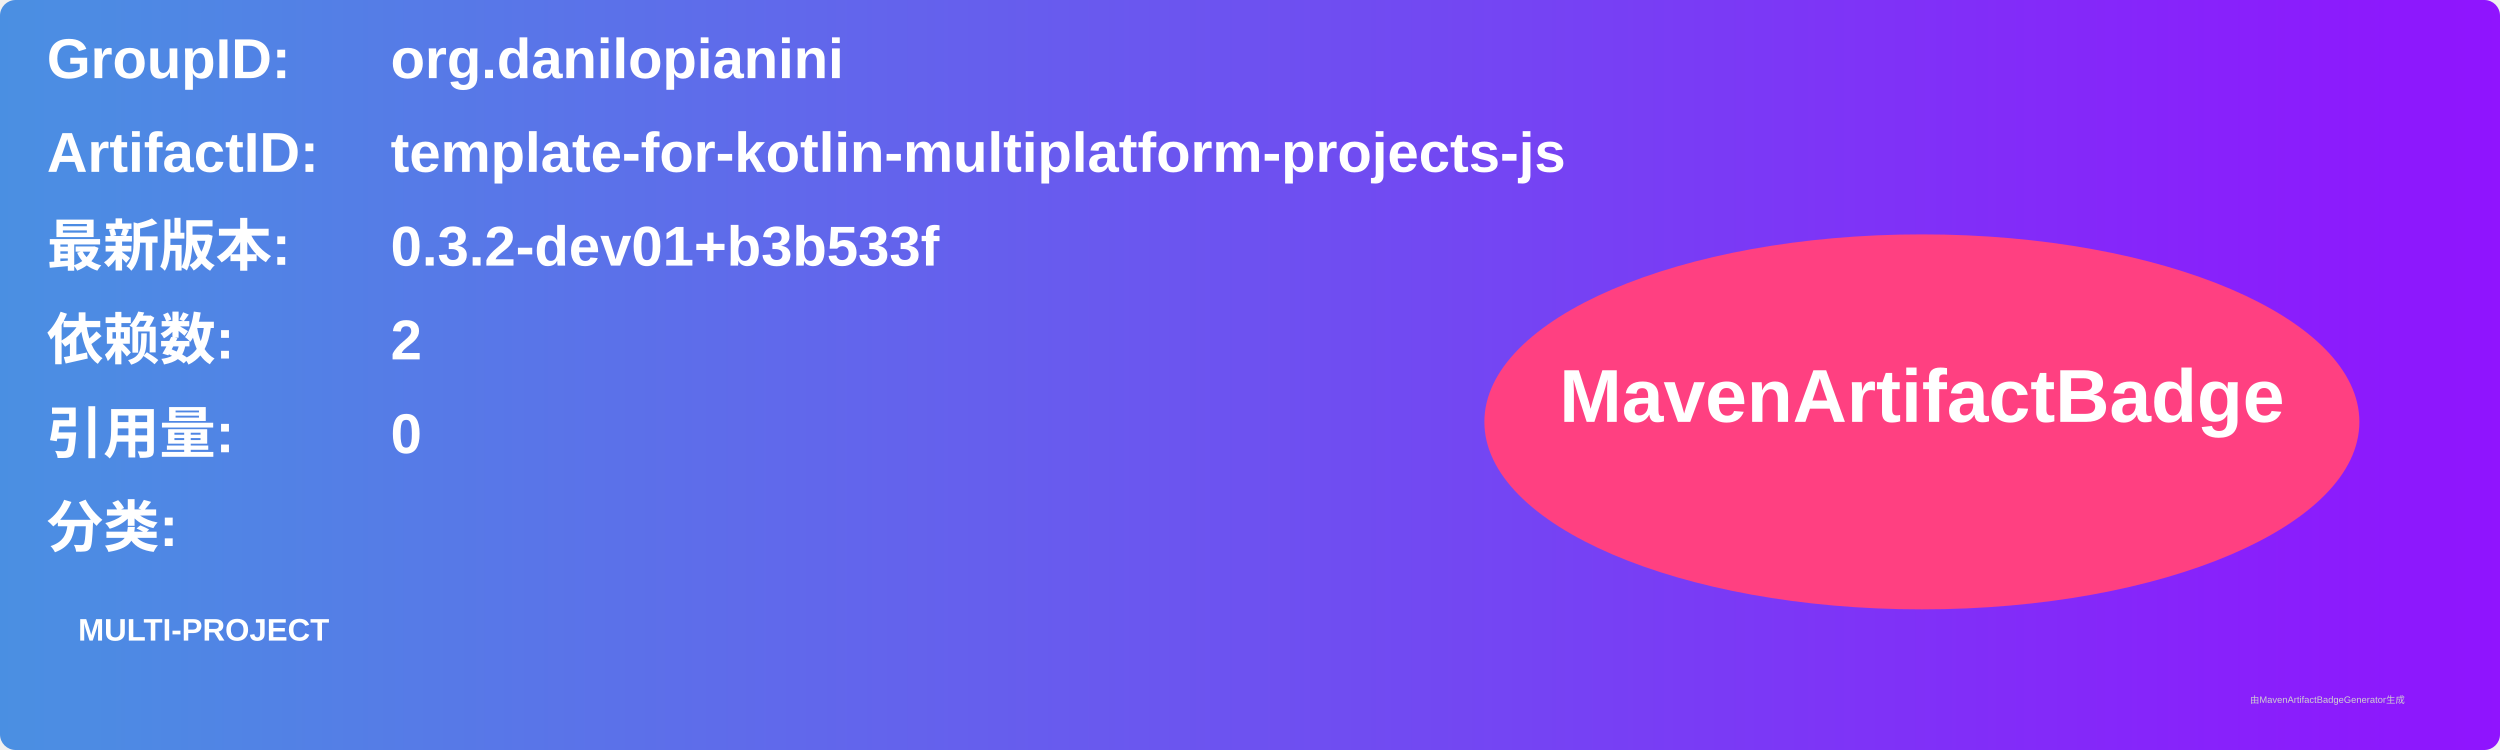
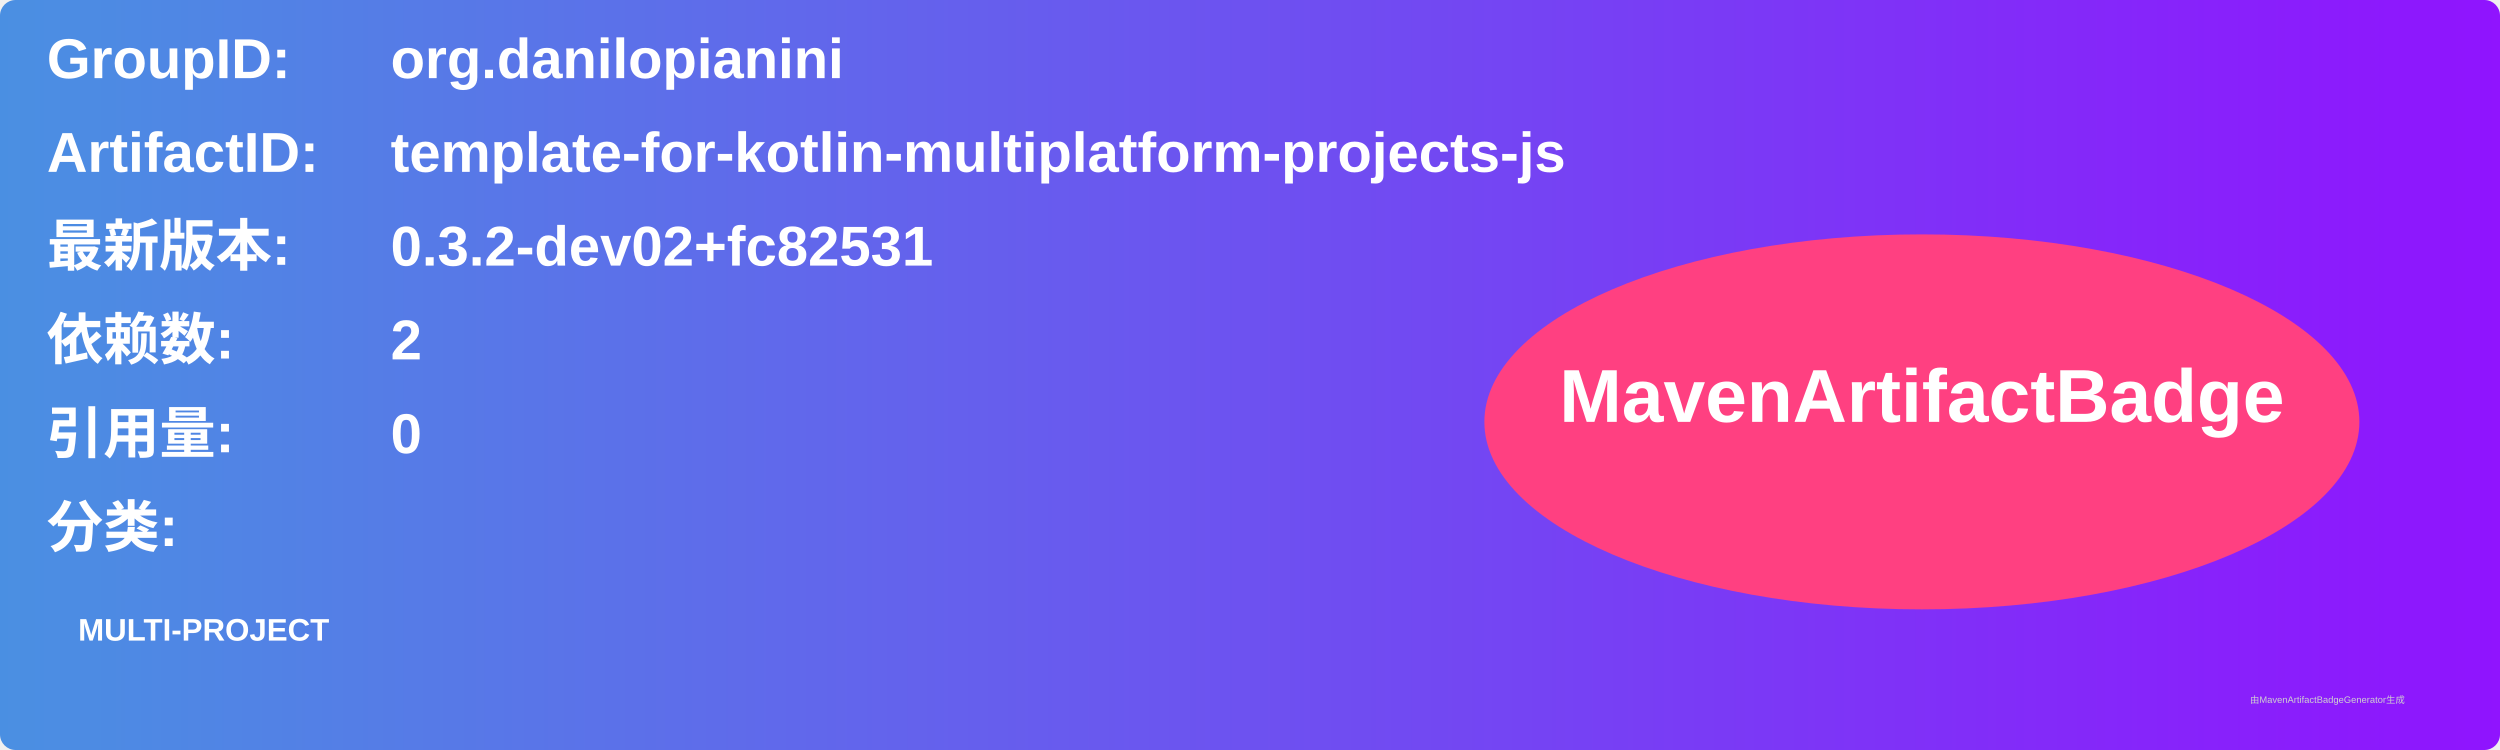
<svg xmlns="http://www.w3.org/2000/svg" width="800" height="240" viewBox="0 0 800 240">
  <linearGradient id="grad" x1="0%" y1="0%" x2="100%" y2="0%">
    <stop offset="0%" stop-color="#4a90e2" />
    <stop offset="100%" stop-color="#9013fe" />
  </linearGradient>
  <rect width="100%" height="100%" rx="5" ry="5" fill="url(#grad)" />
  <g transform="translate(15, 15)">
    <text x="0" y="10" font-family="Arial" font-size="18" fill="white" font-weight="bold" width="260">GroupID:</text>
    <text x="110" y="10" font-family="Arial" font-size="18" fill="white" font-weight="bold" width="460">org.danilopianini</text>
    <text x="0" y="40" font-family="Arial" font-size="18" fill="white" font-weight="bold" width="260">ArtifactID:</text>
    <text x="110" y="40" font-family="Arial" font-size="18" fill="white" font-weight="bold" width="460">template-for-kotlin-multiplatform-projects-js</text>
    <text x="0" y="70" font-family="Arial" font-size="18" fill="white" font-weight="bold">最新版本:</text>
    <text x="110" y="70" font-family="Arial" font-size="18" fill="white" font-weight="bold">
-       <tspan font-weight="bold">0.3.2-dev01+b3b533f</tspan>
+       <tspan font-weight="bold">0.3.2-dev02+fc82531</tspan>
    </text>
    <text x="0" y="100" font-family="Arial" font-size="18" fill="white" font-weight="bold">依赖数: </text>
    <text x="110" y="100" font-family="Arial" font-size="18" fill="white">
      <tspan font-weight="bold">2</tspan>
    </text>
    <text x="0" y="130" font-family="Arial" font-size="18" fill="white" font-weight="bold">引用量: </text>
    <text x="110" y="130" font-family="Arial" font-size="18" fill="white">
      <tspan font-weight="bold">0</tspan>
    </text>
    <text x="0" y="160" font-family="Arial" font-size="18" fill="white" font-weight="bold">分类:</text>
    <text x="10" y="190" font-family="Arial" font-size="10" fill="white">
      <tspan font-weight="bold">MULTI-PROJECT</tspan>
    </text>
    <ellipse cx="600" cy="120" rx="140" ry="60" fill="#ff4081" />
    <text x="600" y="120" text-anchor="middle" font-family="Arial" font-size="24" fill="white" font-weight="bold">MavenArtifactBadge</text>
  </g>
  <text x="720" y="225" font-family="Arial" font-size="3" fill="#d0d0d0">由MavenArtifactBadgeGenerator生成</text>
</svg>
